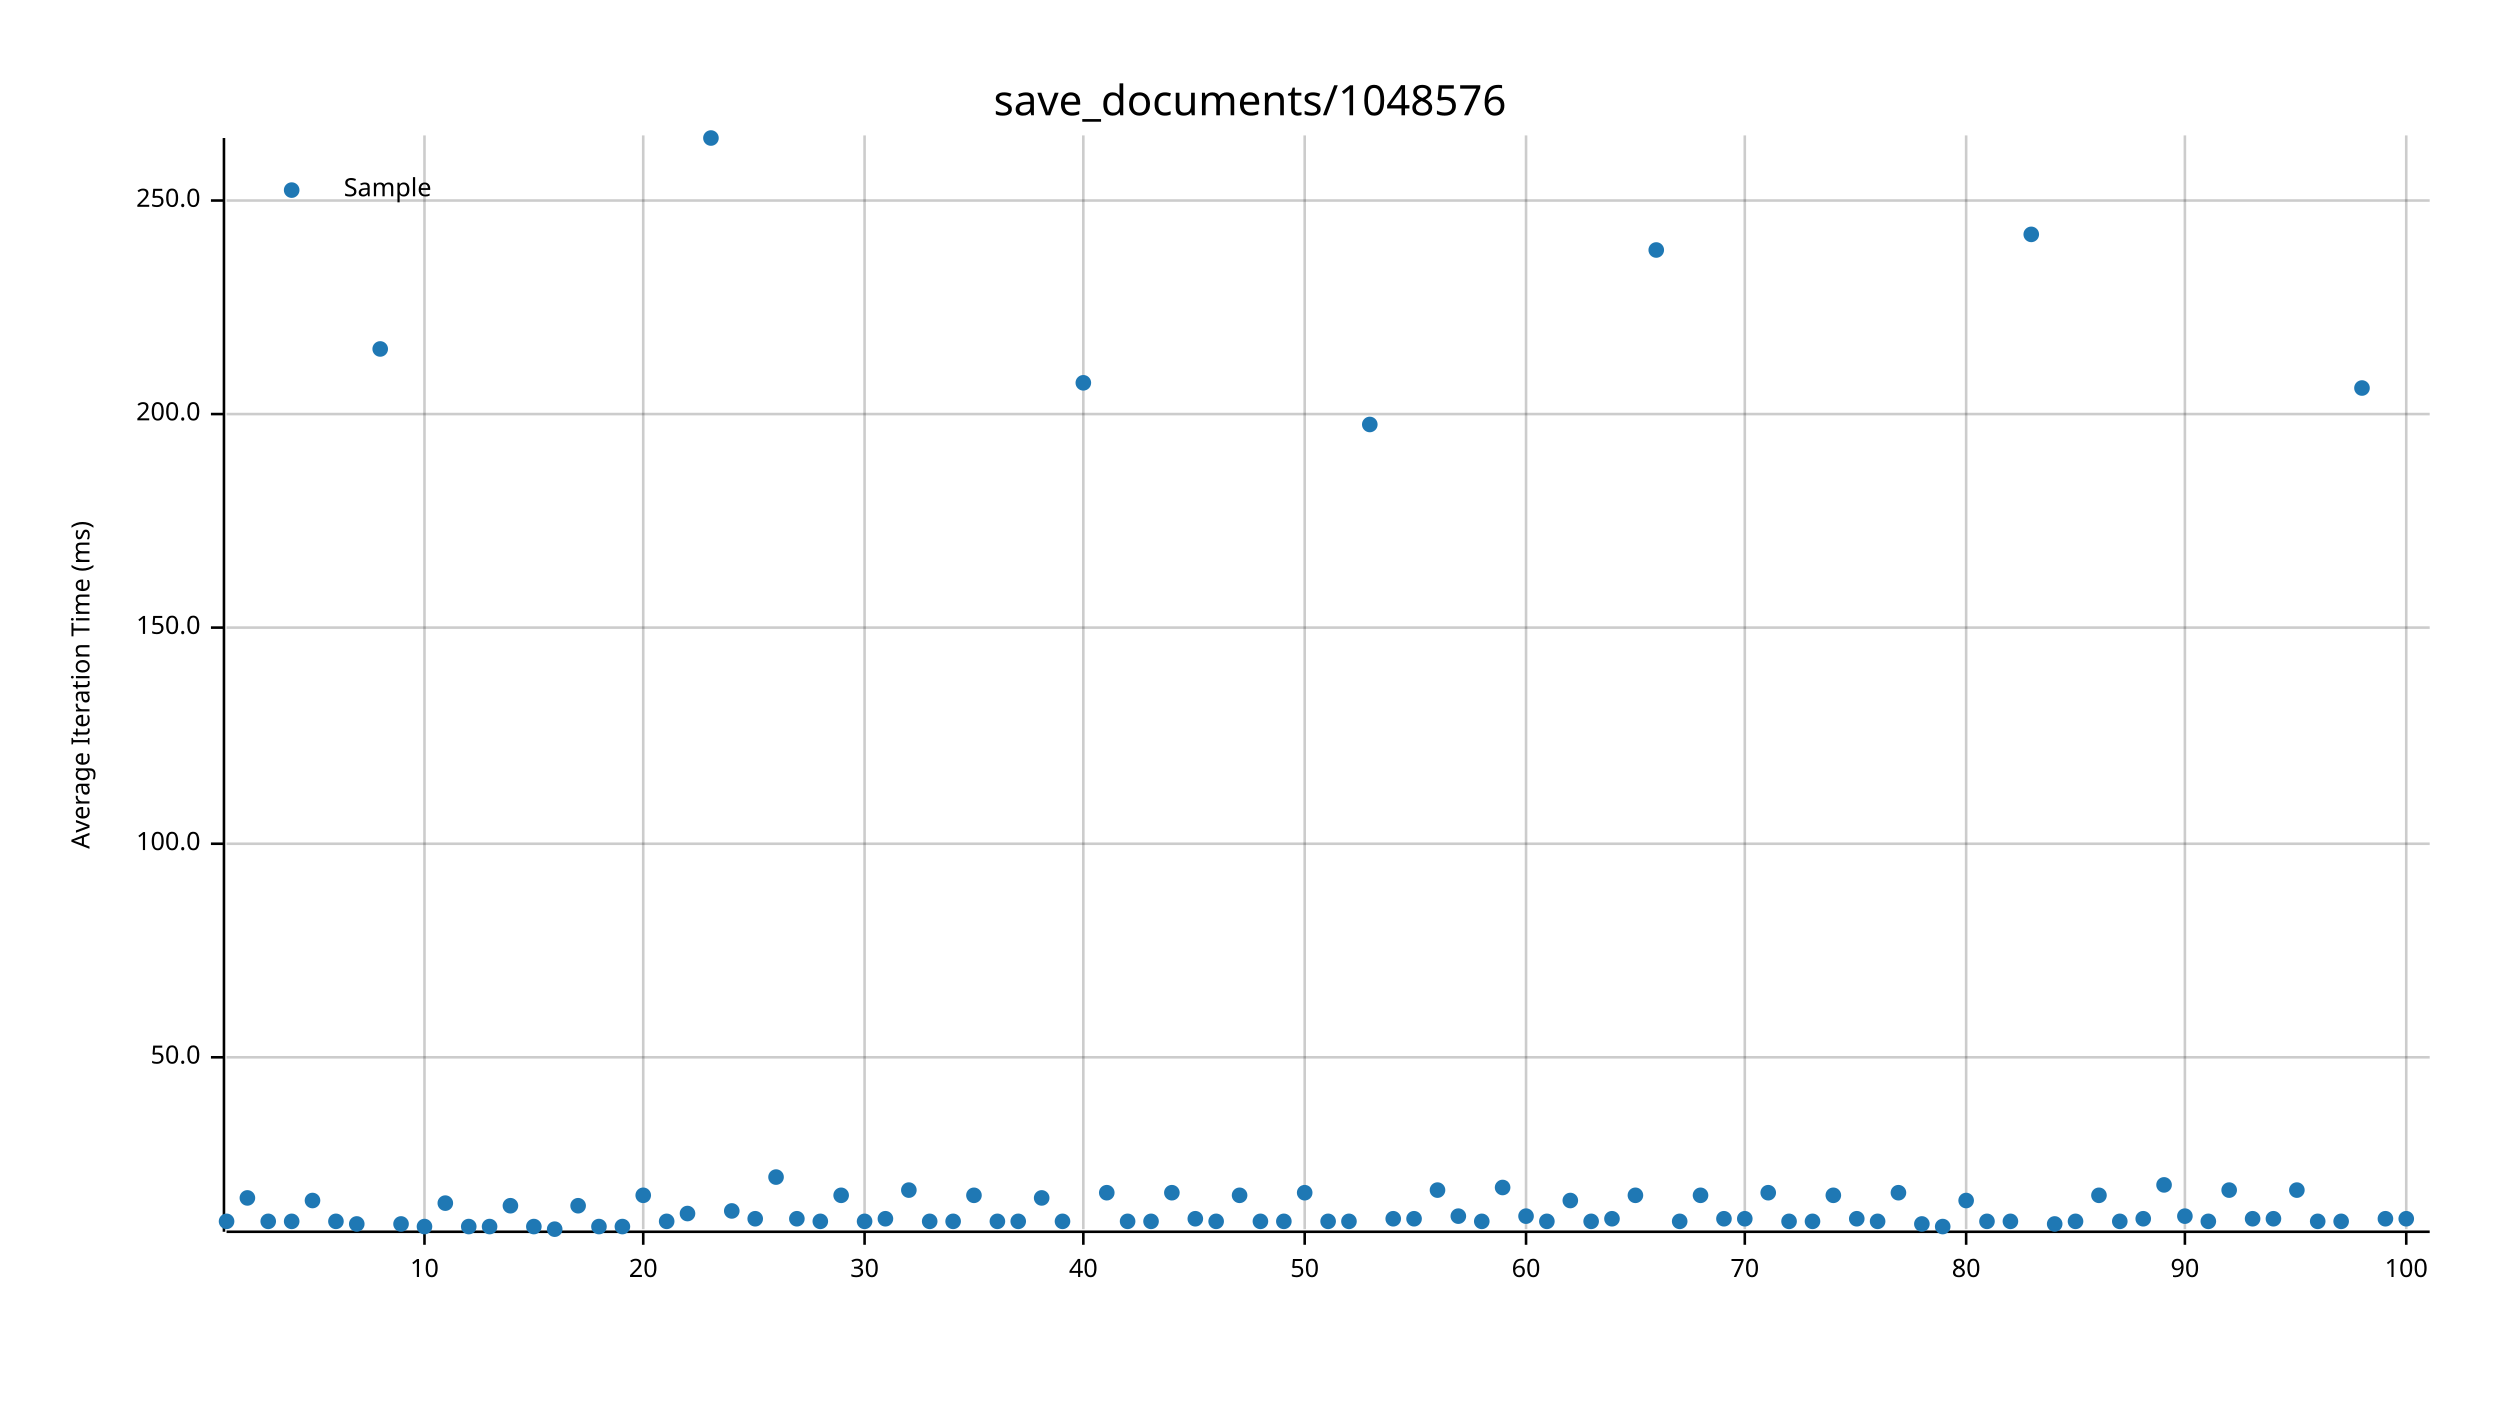
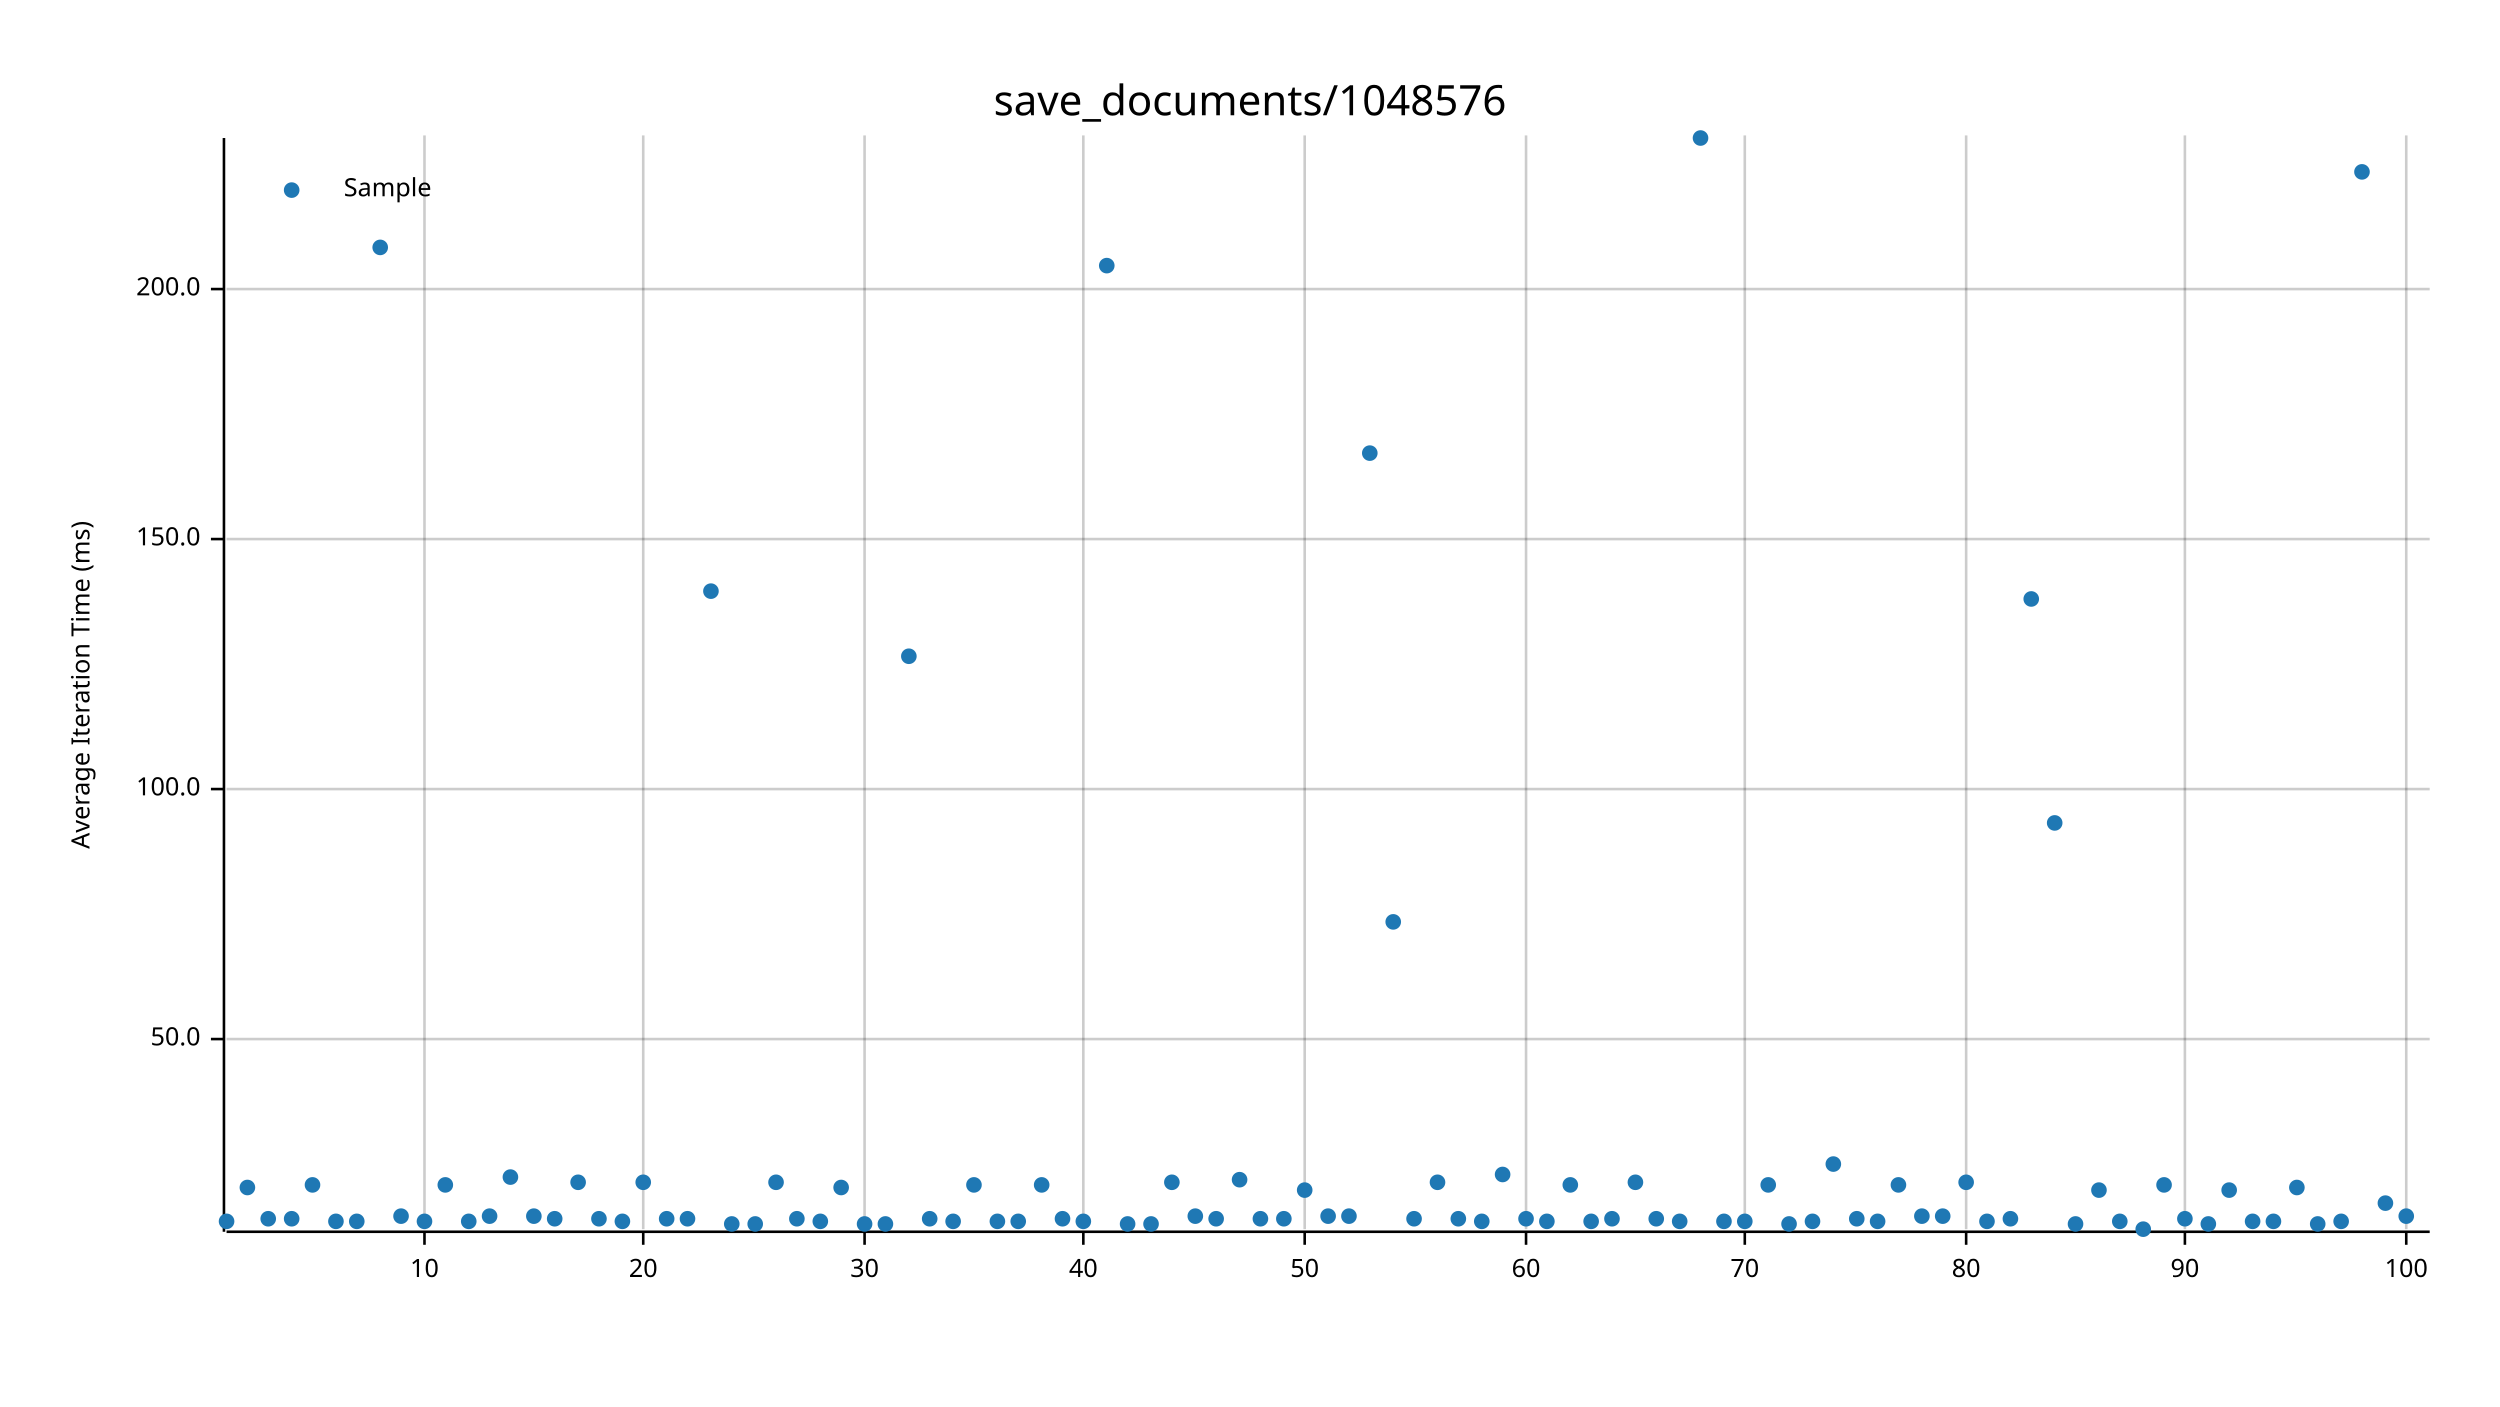
<svg xmlns="http://www.w3.org/2000/svg" width="960" height="540" viewBox="0 0 960 540">
  <text x="480" y="32" dy="0.76em" text-anchor="middle" font-family="sans-serif" font-size="16.129" opacity="1" fill="#000000">
save_documents/1048576
</text>
  <text x="27" y="263" dy="0.76em" text-anchor="middle" font-family="sans-serif" font-size="9.677" opacity="1" fill="#000000" transform="rotate(270, 27, 263)">
Average Iteration Time (ms)
</text>
  <line opacity="0.2" stroke="#000000" stroke-width="1" x1="163" y1="472" x2="163" y2="52" />
  <line opacity="0.2" stroke="#000000" stroke-width="1" x1="247" y1="472" x2="247" y2="52" />
  <line opacity="0.2" stroke="#000000" stroke-width="1" x1="332" y1="472" x2="332" y2="52" />
  <line opacity="0.2" stroke="#000000" stroke-width="1" x1="416" y1="472" x2="416" y2="52" />
  <line opacity="0.2" stroke="#000000" stroke-width="1" x1="501" y1="472" x2="501" y2="52" />
  <line opacity="0.2" stroke="#000000" stroke-width="1" x1="586" y1="472" x2="586" y2="52" />
  <line opacity="0.2" stroke="#000000" stroke-width="1" x1="670" y1="472" x2="670" y2="52" />
  <line opacity="0.2" stroke="#000000" stroke-width="1" x1="755" y1="472" x2="755" y2="52" />
  <line opacity="0.2" stroke="#000000" stroke-width="1" x1="839" y1="472" x2="839" y2="52" />
  <line opacity="0.2" stroke="#000000" stroke-width="1" x1="924" y1="472" x2="924" y2="52" />
-   <line opacity="0.2" stroke="#000000" stroke-width="1" x1="87" y1="406" x2="933" y2="406" />
-   <line opacity="0.2" stroke="#000000" stroke-width="1" x1="87" y1="324" x2="933" y2="324" />
-   <line opacity="0.2" stroke="#000000" stroke-width="1" x1="87" y1="241" x2="933" y2="241" />
-   <line opacity="0.2" stroke="#000000" stroke-width="1" x1="87" y1="159" x2="933" y2="159" />
-   <line opacity="0.2" stroke="#000000" stroke-width="1" x1="87" y1="77" x2="933" y2="77" />
+   <line opacity="0.2" stroke="#000000" stroke-width="1" x1="87" y1="399" x2="933" y2="399" />
+   <line opacity="0.2" stroke="#000000" stroke-width="1" x1="87" y1="303" x2="933" y2="303" />
+   <line opacity="0.2" stroke="#000000" stroke-width="1" x1="87" y1="207" x2="933" y2="207" />
+   <line opacity="0.2" stroke="#000000" stroke-width="1" x1="87" y1="111" x2="933" y2="111" />
  <polyline fill="none" opacity="1" stroke="#000000" stroke-width="1" points="86,53 86,473 " />
-   <text x="77" y="406" dy="0.5ex" text-anchor="end" font-family="sans-serif" font-size="9.677" opacity="1" fill="#000000">
+   <text x="77" y="399" dy="0.5ex" text-anchor="end" font-family="sans-serif" font-size="9.677" opacity="1" fill="#000000">
50.0
</text>
-   <polyline fill="none" opacity="1" stroke="#000000" stroke-width="1" points="81,406 86,406 " />
-   <text x="77" y="324" dy="0.5ex" text-anchor="end" font-family="sans-serif" font-size="9.677" opacity="1" fill="#000000">
+   <polyline fill="none" opacity="1" stroke="#000000" stroke-width="1" points="81,399 86,399 " />
+   <text x="77" y="303" dy="0.5ex" text-anchor="end" font-family="sans-serif" font-size="9.677" opacity="1" fill="#000000">
100.0
</text>
-   <polyline fill="none" opacity="1" stroke="#000000" stroke-width="1" points="81,324 86,324 " />
-   <text x="77" y="241" dy="0.5ex" text-anchor="end" font-family="sans-serif" font-size="9.677" opacity="1" fill="#000000">
+   <polyline fill="none" opacity="1" stroke="#000000" stroke-width="1" points="81,303 86,303 " />
+   <text x="77" y="207" dy="0.5ex" text-anchor="end" font-family="sans-serif" font-size="9.677" opacity="1" fill="#000000">
150.0
</text>
-   <polyline fill="none" opacity="1" stroke="#000000" stroke-width="1" points="81,241 86,241 " />
-   <text x="77" y="159" dy="0.5ex" text-anchor="end" font-family="sans-serif" font-size="9.677" opacity="1" fill="#000000">
+   <polyline fill="none" opacity="1" stroke="#000000" stroke-width="1" points="81,207 86,207 " />
+   <text x="77" y="111" dy="0.5ex" text-anchor="end" font-family="sans-serif" font-size="9.677" opacity="1" fill="#000000">
200.0
</text>
-   <polyline fill="none" opacity="1" stroke="#000000" stroke-width="1" points="81,159 86,159 " />
-   <text x="77" y="77" dy="0.5ex" text-anchor="end" font-family="sans-serif" font-size="9.677" opacity="1" fill="#000000">
- 250.0
- </text>
-   <polyline fill="none" opacity="1" stroke="#000000" stroke-width="1" points="81,77 86,77 " />
+   <polyline fill="none" opacity="1" stroke="#000000" stroke-width="1" points="81,111 86,111 " />
  <polyline fill="none" opacity="1" stroke="#000000" stroke-width="1" points="87,473 933,473 " />
  <text x="163" y="483" dy="0.76em" text-anchor="middle" font-family="sans-serif" font-size="9.677" opacity="1" fill="#000000">
10
</text>
  <polyline fill="none" opacity="1" stroke="#000000" stroke-width="1" points="163,473 163,478 " />
  <text x="247" y="483" dy="0.76em" text-anchor="middle" font-family="sans-serif" font-size="9.677" opacity="1" fill="#000000">
20
</text>
  <polyline fill="none" opacity="1" stroke="#000000" stroke-width="1" points="247,473 247,478 " />
  <text x="332" y="483" dy="0.76em" text-anchor="middle" font-family="sans-serif" font-size="9.677" opacity="1" fill="#000000">
30
</text>
  <polyline fill="none" opacity="1" stroke="#000000" stroke-width="1" points="332,473 332,478 " />
  <text x="416" y="483" dy="0.76em" text-anchor="middle" font-family="sans-serif" font-size="9.677" opacity="1" fill="#000000">
40
</text>
  <polyline fill="none" opacity="1" stroke="#000000" stroke-width="1" points="416,473 416,478 " />
  <text x="501" y="483" dy="0.76em" text-anchor="middle" font-family="sans-serif" font-size="9.677" opacity="1" fill="#000000">
50
</text>
  <polyline fill="none" opacity="1" stroke="#000000" stroke-width="1" points="501,473 501,478 " />
  <text x="586" y="483" dy="0.76em" text-anchor="middle" font-family="sans-serif" font-size="9.677" opacity="1" fill="#000000">
60
</text>
  <polyline fill="none" opacity="1" stroke="#000000" stroke-width="1" points="586,473 586,478 " />
  <text x="670" y="483" dy="0.76em" text-anchor="middle" font-family="sans-serif" font-size="9.677" opacity="1" fill="#000000">
70
</text>
  <polyline fill="none" opacity="1" stroke="#000000" stroke-width="1" points="670,473 670,478 " />
  <text x="755" y="483" dy="0.76em" text-anchor="middle" font-family="sans-serif" font-size="9.677" opacity="1" fill="#000000">
80
</text>
  <polyline fill="none" opacity="1" stroke="#000000" stroke-width="1" points="755,473 755,478 " />
  <text x="839" y="483" dy="0.76em" text-anchor="middle" font-family="sans-serif" font-size="9.677" opacity="1" fill="#000000">
90
</text>
  <polyline fill="none" opacity="1" stroke="#000000" stroke-width="1" points="839,473 839,478 " />
  <text x="924" y="483" dy="0.76em" text-anchor="middle" font-family="sans-serif" font-size="9.677" opacity="1" fill="#000000">
100
</text>
  <polyline fill="none" opacity="1" stroke="#000000" stroke-width="1" points="924,473 924,478 " />
  <circle cx="87" cy="469" r="3" opacity="1" fill="#1F78B4" stroke="none" stroke-width="1" />
-   <circle cx="95" cy="460" r="3" opacity="1" fill="#1F78B4" stroke="none" stroke-width="1" />
-   <circle cx="103" cy="469" r="3" opacity="1" fill="#1F78B4" stroke="none" stroke-width="1" />
-   <circle cx="112" cy="469" r="3" opacity="1" fill="#1F78B4" stroke="none" stroke-width="1" />
-   <circle cx="120" cy="461" r="3" opacity="1" fill="#1F78B4" stroke="none" stroke-width="1" />
+   <circle cx="95" cy="456" r="3" opacity="1" fill="#1F78B4" stroke="none" stroke-width="1" />
+   <circle cx="103" cy="468" r="3" opacity="1" fill="#1F78B4" stroke="none" stroke-width="1" />
+   <circle cx="112" cy="468" r="3" opacity="1" fill="#1F78B4" stroke="none" stroke-width="1" />
+   <circle cx="120" cy="455" r="3" opacity="1" fill="#1F78B4" stroke="none" stroke-width="1" />
  <circle cx="129" cy="469" r="3" opacity="1" fill="#1F78B4" stroke="none" stroke-width="1" />
-   <circle cx="137" cy="470" r="3" opacity="1" fill="#1F78B4" stroke="none" stroke-width="1" />
-   <circle cx="146" cy="134" r="3" opacity="1" fill="#1F78B4" stroke="none" stroke-width="1" />
-   <circle cx="154" cy="470" r="3" opacity="1" fill="#1F78B4" stroke="none" stroke-width="1" />
-   <circle cx="163" cy="471" r="3" opacity="1" fill="#1F78B4" stroke="none" stroke-width="1" />
-   <circle cx="171" cy="462" r="3" opacity="1" fill="#1F78B4" stroke="none" stroke-width="1" />
-   <circle cx="180" cy="471" r="3" opacity="1" fill="#1F78B4" stroke="none" stroke-width="1" />
-   <circle cx="188" cy="471" r="3" opacity="1" fill="#1F78B4" stroke="none" stroke-width="1" />
-   <circle cx="196" cy="463" r="3" opacity="1" fill="#1F78B4" stroke="none" stroke-width="1" />
-   <circle cx="205" cy="471" r="3" opacity="1" fill="#1F78B4" stroke="none" stroke-width="1" />
-   <circle cx="213" cy="472" r="3" opacity="1" fill="#1F78B4" stroke="none" stroke-width="1" />
-   <circle cx="222" cy="463" r="3" opacity="1" fill="#1F78B4" stroke="none" stroke-width="1" />
-   <circle cx="230" cy="471" r="3" opacity="1" fill="#1F78B4" stroke="none" stroke-width="1" />
-   <circle cx="239" cy="471" r="3" opacity="1" fill="#1F78B4" stroke="none" stroke-width="1" />
-   <circle cx="247" cy="459" r="3" opacity="1" fill="#1F78B4" stroke="none" stroke-width="1" />
-   <circle cx="256" cy="469" r="3" opacity="1" fill="#1F78B4" stroke="none" stroke-width="1" />
-   <circle cx="264" cy="466" r="3" opacity="1" fill="#1F78B4" stroke="none" stroke-width="1" />
-   <circle cx="273" cy="53" r="3" opacity="1" fill="#1F78B4" stroke="none" stroke-width="1" />
-   <circle cx="281" cy="465" r="3" opacity="1" fill="#1F78B4" stroke="none" stroke-width="1" />
-   <circle cx="290" cy="468" r="3" opacity="1" fill="#1F78B4" stroke="none" stroke-width="1" />
-   <circle cx="298" cy="452" r="3" opacity="1" fill="#1F78B4" stroke="none" stroke-width="1" />
+   <circle cx="137" cy="469" r="3" opacity="1" fill="#1F78B4" stroke="none" stroke-width="1" />
+   <circle cx="146" cy="95" r="3" opacity="1" fill="#1F78B4" stroke="none" stroke-width="1" />
+   <circle cx="154" cy="467" r="3" opacity="1" fill="#1F78B4" stroke="none" stroke-width="1" />
+   <circle cx="163" cy="469" r="3" opacity="1" fill="#1F78B4" stroke="none" stroke-width="1" />
+   <circle cx="171" cy="455" r="3" opacity="1" fill="#1F78B4" stroke="none" stroke-width="1" />
+   <circle cx="180" cy="469" r="3" opacity="1" fill="#1F78B4" stroke="none" stroke-width="1" />
+   <circle cx="188" cy="467" r="3" opacity="1" fill="#1F78B4" stroke="none" stroke-width="1" />
+   <circle cx="196" cy="452" r="3" opacity="1" fill="#1F78B4" stroke="none" stroke-width="1" />
+   <circle cx="205" cy="467" r="3" opacity="1" fill="#1F78B4" stroke="none" stroke-width="1" />
+   <circle cx="213" cy="468" r="3" opacity="1" fill="#1F78B4" stroke="none" stroke-width="1" />
+   <circle cx="222" cy="454" r="3" opacity="1" fill="#1F78B4" stroke="none" stroke-width="1" />
+   <circle cx="230" cy="468" r="3" opacity="1" fill="#1F78B4" stroke="none" stroke-width="1" />
+   <circle cx="239" cy="469" r="3" opacity="1" fill="#1F78B4" stroke="none" stroke-width="1" />
+   <circle cx="247" cy="454" r="3" opacity="1" fill="#1F78B4" stroke="none" stroke-width="1" />
+   <circle cx="256" cy="468" r="3" opacity="1" fill="#1F78B4" stroke="none" stroke-width="1" />
+   <circle cx="264" cy="468" r="3" opacity="1" fill="#1F78B4" stroke="none" stroke-width="1" />
+   <circle cx="273" cy="227" r="3" opacity="1" fill="#1F78B4" stroke="none" stroke-width="1" />
+   <circle cx="281" cy="470" r="3" opacity="1" fill="#1F78B4" stroke="none" stroke-width="1" />
+   <circle cx="290" cy="470" r="3" opacity="1" fill="#1F78B4" stroke="none" stroke-width="1" />
+   <circle cx="298" cy="454" r="3" opacity="1" fill="#1F78B4" stroke="none" stroke-width="1" />
  <circle cx="306" cy="468" r="3" opacity="1" fill="#1F78B4" stroke="none" stroke-width="1" />
  <circle cx="315" cy="469" r="3" opacity="1" fill="#1F78B4" stroke="none" stroke-width="1" />
-   <circle cx="323" cy="459" r="3" opacity="1" fill="#1F78B4" stroke="none" stroke-width="1" />
-   <circle cx="332" cy="469" r="3" opacity="1" fill="#1F78B4" stroke="none" stroke-width="1" />
-   <circle cx="340" cy="468" r="3" opacity="1" fill="#1F78B4" stroke="none" stroke-width="1" />
-   <circle cx="349" cy="457" r="3" opacity="1" fill="#1F78B4" stroke="none" stroke-width="1" />
-   <circle cx="357" cy="469" r="3" opacity="1" fill="#1F78B4" stroke="none" stroke-width="1" />
+   <circle cx="323" cy="456" r="3" opacity="1" fill="#1F78B4" stroke="none" stroke-width="1" />
+   <circle cx="332" cy="470" r="3" opacity="1" fill="#1F78B4" stroke="none" stroke-width="1" />
+   <circle cx="340" cy="470" r="3" opacity="1" fill="#1F78B4" stroke="none" stroke-width="1" />
+   <circle cx="349" cy="252" r="3" opacity="1" fill="#1F78B4" stroke="none" stroke-width="1" />
+   <circle cx="357" cy="468" r="3" opacity="1" fill="#1F78B4" stroke="none" stroke-width="1" />
  <circle cx="366" cy="469" r="3" opacity="1" fill="#1F78B4" stroke="none" stroke-width="1" />
-   <circle cx="374" cy="459" r="3" opacity="1" fill="#1F78B4" stroke="none" stroke-width="1" />
+   <circle cx="374" cy="455" r="3" opacity="1" fill="#1F78B4" stroke="none" stroke-width="1" />
  <circle cx="383" cy="469" r="3" opacity="1" fill="#1F78B4" stroke="none" stroke-width="1" />
  <circle cx="391" cy="469" r="3" opacity="1" fill="#1F78B4" stroke="none" stroke-width="1" />
-   <circle cx="400" cy="460" r="3" opacity="1" fill="#1F78B4" stroke="none" stroke-width="1" />
-   <circle cx="408" cy="469" r="3" opacity="1" fill="#1F78B4" stroke="none" stroke-width="1" />
-   <circle cx="416" cy="147" r="3" opacity="1" fill="#1F78B4" stroke="none" stroke-width="1" />
-   <circle cx="425" cy="458" r="3" opacity="1" fill="#1F78B4" stroke="none" stroke-width="1" />
-   <circle cx="433" cy="469" r="3" opacity="1" fill="#1F78B4" stroke="none" stroke-width="1" />
-   <circle cx="442" cy="469" r="3" opacity="1" fill="#1F78B4" stroke="none" stroke-width="1" />
-   <circle cx="450" cy="458" r="3" opacity="1" fill="#1F78B4" stroke="none" stroke-width="1" />
-   <circle cx="459" cy="468" r="3" opacity="1" fill="#1F78B4" stroke="none" stroke-width="1" />
-   <circle cx="467" cy="469" r="3" opacity="1" fill="#1F78B4" stroke="none" stroke-width="1" />
-   <circle cx="476" cy="459" r="3" opacity="1" fill="#1F78B4" stroke="none" stroke-width="1" />
-   <circle cx="484" cy="469" r="3" opacity="1" fill="#1F78B4" stroke="none" stroke-width="1" />
-   <circle cx="493" cy="469" r="3" opacity="1" fill="#1F78B4" stroke="none" stroke-width="1" />
-   <circle cx="501" cy="458" r="3" opacity="1" fill="#1F78B4" stroke="none" stroke-width="1" />
-   <circle cx="510" cy="469" r="3" opacity="1" fill="#1F78B4" stroke="none" stroke-width="1" />
-   <circle cx="518" cy="469" r="3" opacity="1" fill="#1F78B4" stroke="none" stroke-width="1" />
-   <circle cx="526" cy="163" r="3" opacity="1" fill="#1F78B4" stroke="none" stroke-width="1" />
-   <circle cx="535" cy="468" r="3" opacity="1" fill="#1F78B4" stroke="none" stroke-width="1" />
+   <circle cx="400" cy="455" r="3" opacity="1" fill="#1F78B4" stroke="none" stroke-width="1" />
+   <circle cx="408" cy="468" r="3" opacity="1" fill="#1F78B4" stroke="none" stroke-width="1" />
+   <circle cx="416" cy="469" r="3" opacity="1" fill="#1F78B4" stroke="none" stroke-width="1" />
+   <circle cx="425" cy="102" r="3" opacity="1" fill="#1F78B4" stroke="none" stroke-width="1" />
+   <circle cx="433" cy="470" r="3" opacity="1" fill="#1F78B4" stroke="none" stroke-width="1" />
+   <circle cx="442" cy="470" r="3" opacity="1" fill="#1F78B4" stroke="none" stroke-width="1" />
+   <circle cx="450" cy="454" r="3" opacity="1" fill="#1F78B4" stroke="none" stroke-width="1" />
+   <circle cx="459" cy="467" r="3" opacity="1" fill="#1F78B4" stroke="none" stroke-width="1" />
+   <circle cx="467" cy="468" r="3" opacity="1" fill="#1F78B4" stroke="none" stroke-width="1" />
+   <circle cx="476" cy="453" r="3" opacity="1" fill="#1F78B4" stroke="none" stroke-width="1" />
+   <circle cx="484" cy="468" r="3" opacity="1" fill="#1F78B4" stroke="none" stroke-width="1" />
+   <circle cx="493" cy="468" r="3" opacity="1" fill="#1F78B4" stroke="none" stroke-width="1" />
+   <circle cx="501" cy="457" r="3" opacity="1" fill="#1F78B4" stroke="none" stroke-width="1" />
+   <circle cx="510" cy="467" r="3" opacity="1" fill="#1F78B4" stroke="none" stroke-width="1" />
+   <circle cx="518" cy="467" r="3" opacity="1" fill="#1F78B4" stroke="none" stroke-width="1" />
+   <circle cx="526" cy="174" r="3" opacity="1" fill="#1F78B4" stroke="none" stroke-width="1" />
+   <circle cx="535" cy="354" r="3" opacity="1" fill="#1F78B4" stroke="none" stroke-width="1" />
  <circle cx="543" cy="468" r="3" opacity="1" fill="#1F78B4" stroke="none" stroke-width="1" />
-   <circle cx="552" cy="457" r="3" opacity="1" fill="#1F78B4" stroke="none" stroke-width="1" />
-   <circle cx="560" cy="467" r="3" opacity="1" fill="#1F78B4" stroke="none" stroke-width="1" />
+   <circle cx="552" cy="454" r="3" opacity="1" fill="#1F78B4" stroke="none" stroke-width="1" />
+   <circle cx="560" cy="468" r="3" opacity="1" fill="#1F78B4" stroke="none" stroke-width="1" />
  <circle cx="569" cy="469" r="3" opacity="1" fill="#1F78B4" stroke="none" stroke-width="1" />
-   <circle cx="577" cy="456" r="3" opacity="1" fill="#1F78B4" stroke="none" stroke-width="1" />
-   <circle cx="586" cy="467" r="3" opacity="1" fill="#1F78B4" stroke="none" stroke-width="1" />
+   <circle cx="577" cy="451" r="3" opacity="1" fill="#1F78B4" stroke="none" stroke-width="1" />
+   <circle cx="586" cy="468" r="3" opacity="1" fill="#1F78B4" stroke="none" stroke-width="1" />
  <circle cx="594" cy="469" r="3" opacity="1" fill="#1F78B4" stroke="none" stroke-width="1" />
-   <circle cx="603" cy="461" r="3" opacity="1" fill="#1F78B4" stroke="none" stroke-width="1" />
+   <circle cx="603" cy="455" r="3" opacity="1" fill="#1F78B4" stroke="none" stroke-width="1" />
  <circle cx="611" cy="469" r="3" opacity="1" fill="#1F78B4" stroke="none" stroke-width="1" />
  <circle cx="619" cy="468" r="3" opacity="1" fill="#1F78B4" stroke="none" stroke-width="1" />
-   <circle cx="628" cy="459" r="3" opacity="1" fill="#1F78B4" stroke="none" stroke-width="1" />
-   <circle cx="636" cy="96" r="3" opacity="1" fill="#1F78B4" stroke="none" stroke-width="1" />
+   <circle cx="628" cy="454" r="3" opacity="1" fill="#1F78B4" stroke="none" stroke-width="1" />
+   <circle cx="636" cy="468" r="3" opacity="1" fill="#1F78B4" stroke="none" stroke-width="1" />
  <circle cx="645" cy="469" r="3" opacity="1" fill="#1F78B4" stroke="none" stroke-width="1" />
-   <circle cx="653" cy="459" r="3" opacity="1" fill="#1F78B4" stroke="none" stroke-width="1" />
-   <circle cx="662" cy="468" r="3" opacity="1" fill="#1F78B4" stroke="none" stroke-width="1" />
-   <circle cx="670" cy="468" r="3" opacity="1" fill="#1F78B4" stroke="none" stroke-width="1" />
-   <circle cx="679" cy="458" r="3" opacity="1" fill="#1F78B4" stroke="none" stroke-width="1" />
-   <circle cx="687" cy="469" r="3" opacity="1" fill="#1F78B4" stroke="none" stroke-width="1" />
+   <circle cx="653" cy="53" r="3" opacity="1" fill="#1F78B4" stroke="none" stroke-width="1" />
+   <circle cx="662" cy="469" r="3" opacity="1" fill="#1F78B4" stroke="none" stroke-width="1" />
+   <circle cx="670" cy="469" r="3" opacity="1" fill="#1F78B4" stroke="none" stroke-width="1" />
+   <circle cx="679" cy="455" r="3" opacity="1" fill="#1F78B4" stroke="none" stroke-width="1" />
+   <circle cx="687" cy="470" r="3" opacity="1" fill="#1F78B4" stroke="none" stroke-width="1" />
  <circle cx="696" cy="469" r="3" opacity="1" fill="#1F78B4" stroke="none" stroke-width="1" />
-   <circle cx="704" cy="459" r="3" opacity="1" fill="#1F78B4" stroke="none" stroke-width="1" />
+   <circle cx="704" cy="447" r="3" opacity="1" fill="#1F78B4" stroke="none" stroke-width="1" />
  <circle cx="713" cy="468" r="3" opacity="1" fill="#1F78B4" stroke="none" stroke-width="1" />
  <circle cx="721" cy="469" r="3" opacity="1" fill="#1F78B4" stroke="none" stroke-width="1" />
-   <circle cx="729" cy="458" r="3" opacity="1" fill="#1F78B4" stroke="none" stroke-width="1" />
-   <circle cx="738" cy="470" r="3" opacity="1" fill="#1F78B4" stroke="none" stroke-width="1" />
-   <circle cx="746" cy="471" r="3" opacity="1" fill="#1F78B4" stroke="none" stroke-width="1" />
-   <circle cx="755" cy="461" r="3" opacity="1" fill="#1F78B4" stroke="none" stroke-width="1" />
+   <circle cx="729" cy="455" r="3" opacity="1" fill="#1F78B4" stroke="none" stroke-width="1" />
+   <circle cx="738" cy="467" r="3" opacity="1" fill="#1F78B4" stroke="none" stroke-width="1" />
+   <circle cx="746" cy="467" r="3" opacity="1" fill="#1F78B4" stroke="none" stroke-width="1" />
+   <circle cx="755" cy="454" r="3" opacity="1" fill="#1F78B4" stroke="none" stroke-width="1" />
  <circle cx="763" cy="469" r="3" opacity="1" fill="#1F78B4" stroke="none" stroke-width="1" />
-   <circle cx="772" cy="469" r="3" opacity="1" fill="#1F78B4" stroke="none" stroke-width="1" />
-   <circle cx="780" cy="90" r="3" opacity="1" fill="#1F78B4" stroke="none" stroke-width="1" />
-   <circle cx="789" cy="470" r="3" opacity="1" fill="#1F78B4" stroke="none" stroke-width="1" />
-   <circle cx="797" cy="469" r="3" opacity="1" fill="#1F78B4" stroke="none" stroke-width="1" />
-   <circle cx="806" cy="459" r="3" opacity="1" fill="#1F78B4" stroke="none" stroke-width="1" />
+   <circle cx="772" cy="468" r="3" opacity="1" fill="#1F78B4" stroke="none" stroke-width="1" />
+   <circle cx="780" cy="230" r="3" opacity="1" fill="#1F78B4" stroke="none" stroke-width="1" />
+   <circle cx="789" cy="316" r="3" opacity="1" fill="#1F78B4" stroke="none" stroke-width="1" />
+   <circle cx="797" cy="470" r="3" opacity="1" fill="#1F78B4" stroke="none" stroke-width="1" />
+   <circle cx="806" cy="457" r="3" opacity="1" fill="#1F78B4" stroke="none" stroke-width="1" />
  <circle cx="814" cy="469" r="3" opacity="1" fill="#1F78B4" stroke="none" stroke-width="1" />
-   <circle cx="823" cy="468" r="3" opacity="1" fill="#1F78B4" stroke="none" stroke-width="1" />
+   <circle cx="823" cy="472" r="3" opacity="1" fill="#1F78B4" stroke="none" stroke-width="1" />
  <circle cx="831" cy="455" r="3" opacity="1" fill="#1F78B4" stroke="none" stroke-width="1" />
-   <circle cx="839" cy="467" r="3" opacity="1" fill="#1F78B4" stroke="none" stroke-width="1" />
-   <circle cx="848" cy="469" r="3" opacity="1" fill="#1F78B4" stroke="none" stroke-width="1" />
+   <circle cx="839" cy="468" r="3" opacity="1" fill="#1F78B4" stroke="none" stroke-width="1" />
+   <circle cx="848" cy="470" r="3" opacity="1" fill="#1F78B4" stroke="none" stroke-width="1" />
  <circle cx="856" cy="457" r="3" opacity="1" fill="#1F78B4" stroke="none" stroke-width="1" />
-   <circle cx="865" cy="468" r="3" opacity="1" fill="#1F78B4" stroke="none" stroke-width="1" />
-   <circle cx="873" cy="468" r="3" opacity="1" fill="#1F78B4" stroke="none" stroke-width="1" />
-   <circle cx="882" cy="457" r="3" opacity="1" fill="#1F78B4" stroke="none" stroke-width="1" />
-   <circle cx="890" cy="469" r="3" opacity="1" fill="#1F78B4" stroke="none" stroke-width="1" />
+   <circle cx="865" cy="469" r="3" opacity="1" fill="#1F78B4" stroke="none" stroke-width="1" />
+   <circle cx="873" cy="469" r="3" opacity="1" fill="#1F78B4" stroke="none" stroke-width="1" />
+   <circle cx="882" cy="456" r="3" opacity="1" fill="#1F78B4" stroke="none" stroke-width="1" />
+   <circle cx="890" cy="470" r="3" opacity="1" fill="#1F78B4" stroke="none" stroke-width="1" />
  <circle cx="899" cy="469" r="3" opacity="1" fill="#1F78B4" stroke="none" stroke-width="1" />
-   <circle cx="907" cy="149" r="3" opacity="1" fill="#1F78B4" stroke="none" stroke-width="1" />
-   <circle cx="916" cy="468" r="3" opacity="1" fill="#1F78B4" stroke="none" stroke-width="1" />
-   <circle cx="924" cy="468" r="3" opacity="1" fill="#1F78B4" stroke="none" stroke-width="1" />
+   <circle cx="907" cy="66" r="3" opacity="1" fill="#1F78B4" stroke="none" stroke-width="1" />
+   <circle cx="916" cy="462" r="3" opacity="1" fill="#1F78B4" stroke="none" stroke-width="1" />
+   <circle cx="924" cy="467" r="3" opacity="1" fill="#1F78B4" stroke="none" stroke-width="1" />
  <text x="132" y="68" dy="0.76em" text-anchor="start" font-family="sans-serif" font-size="9.677" opacity="1" fill="#000000">
Sample
</text>
  <circle cx="112" cy="73" r="3" opacity="1" fill="#1F78B4" stroke="none" stroke-width="1" />
</svg>
